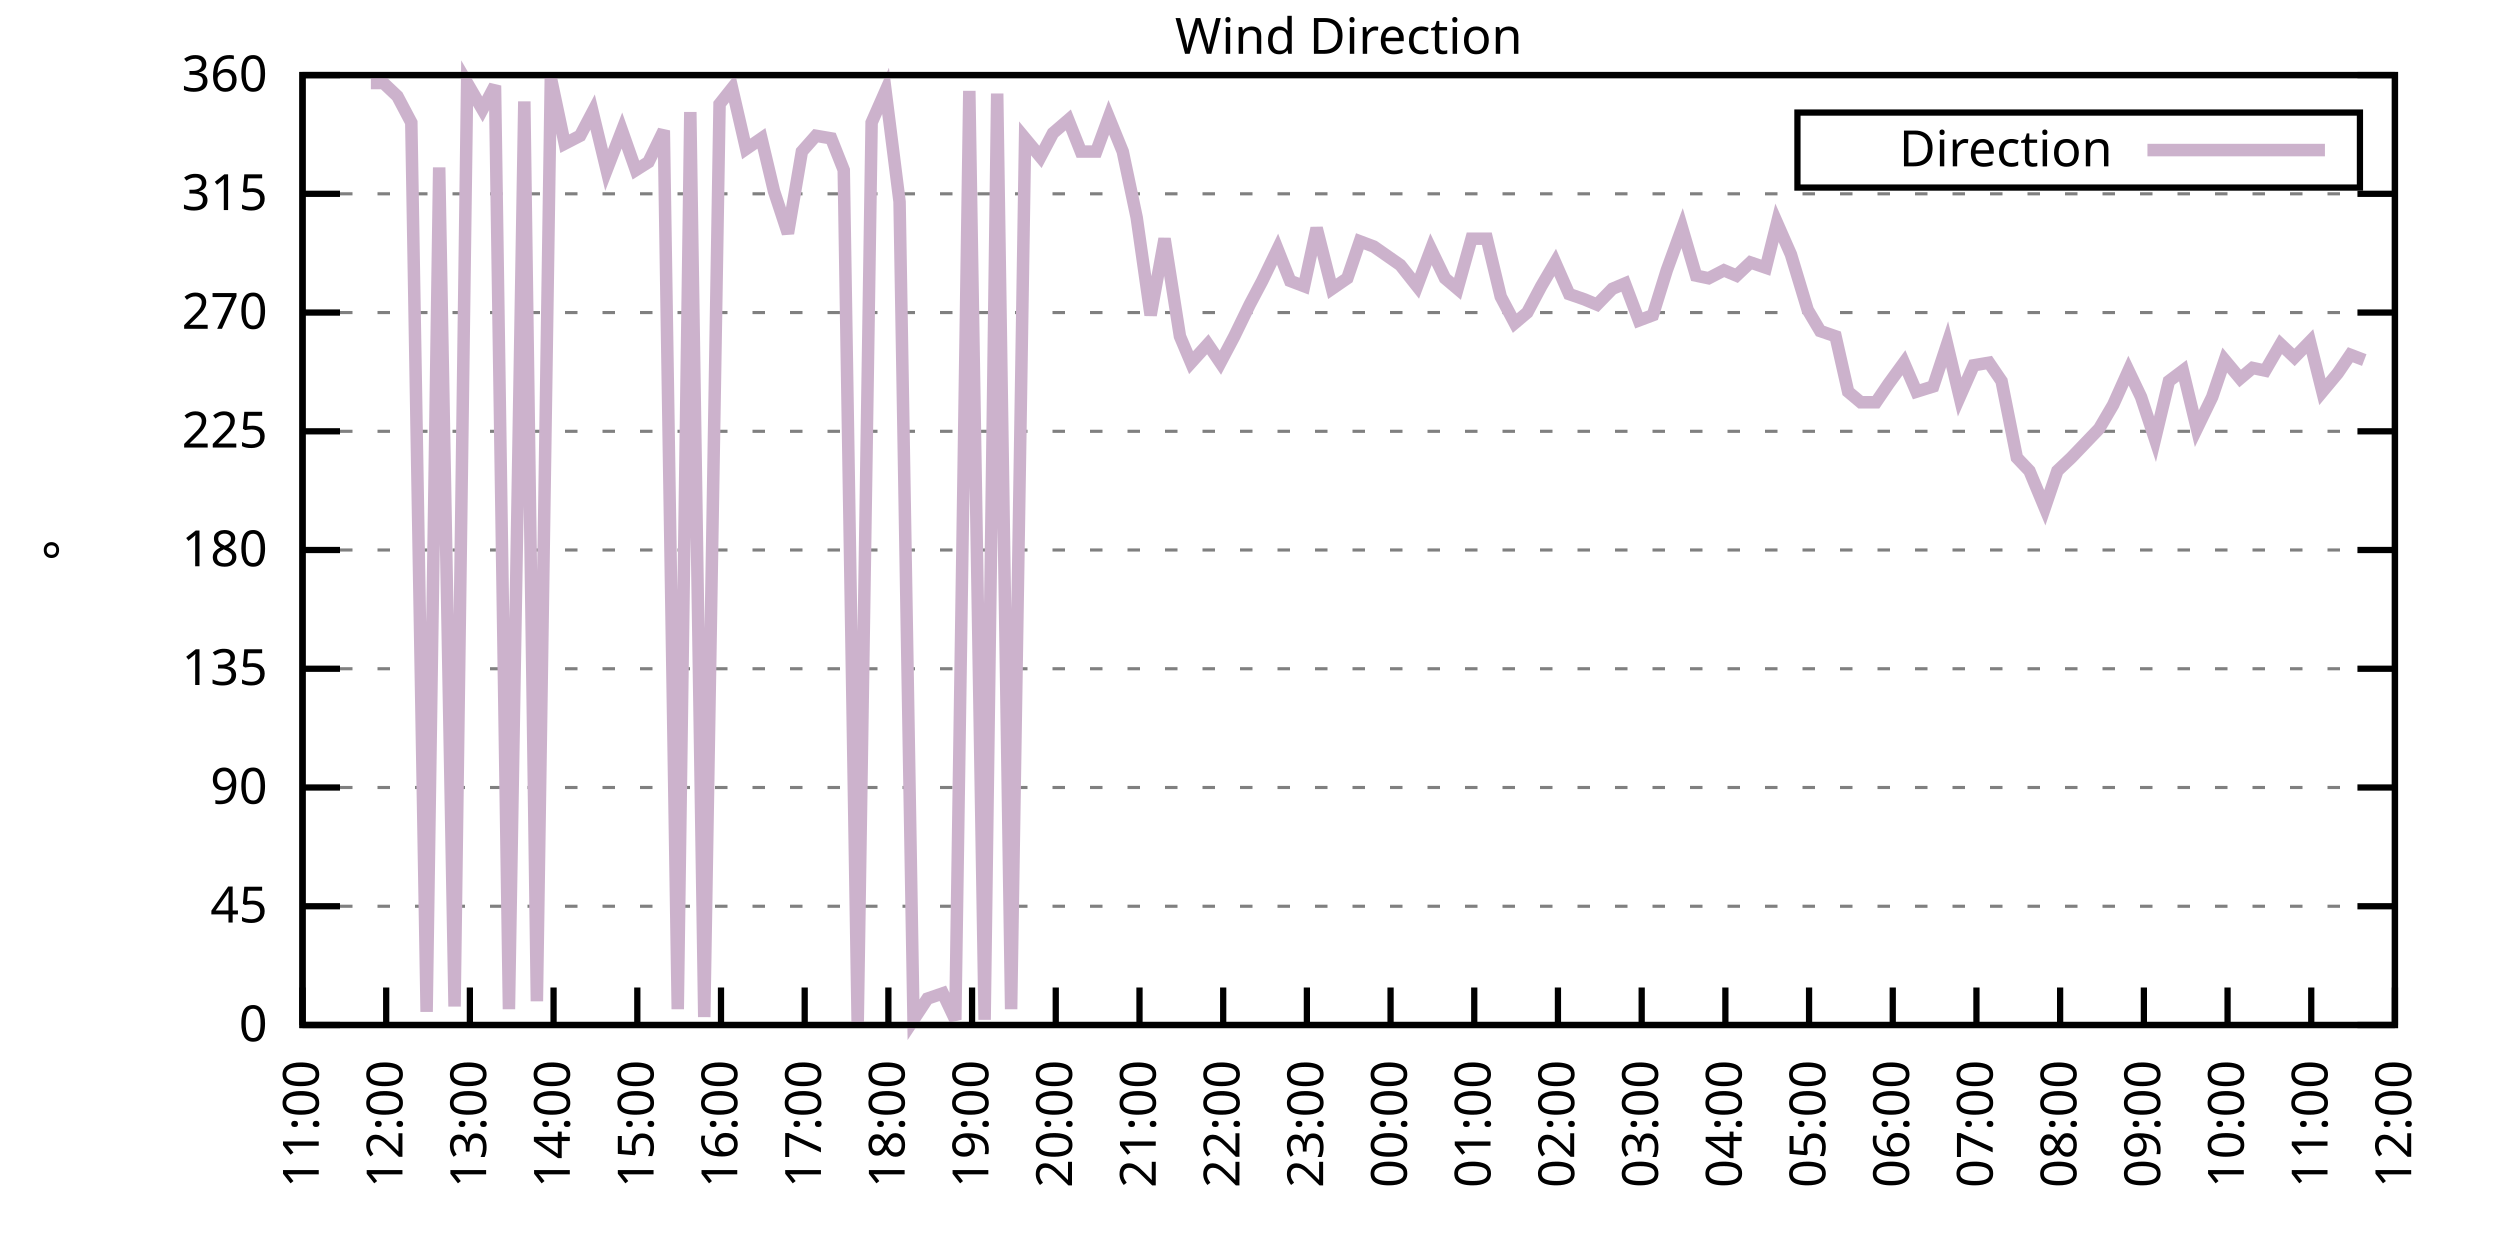
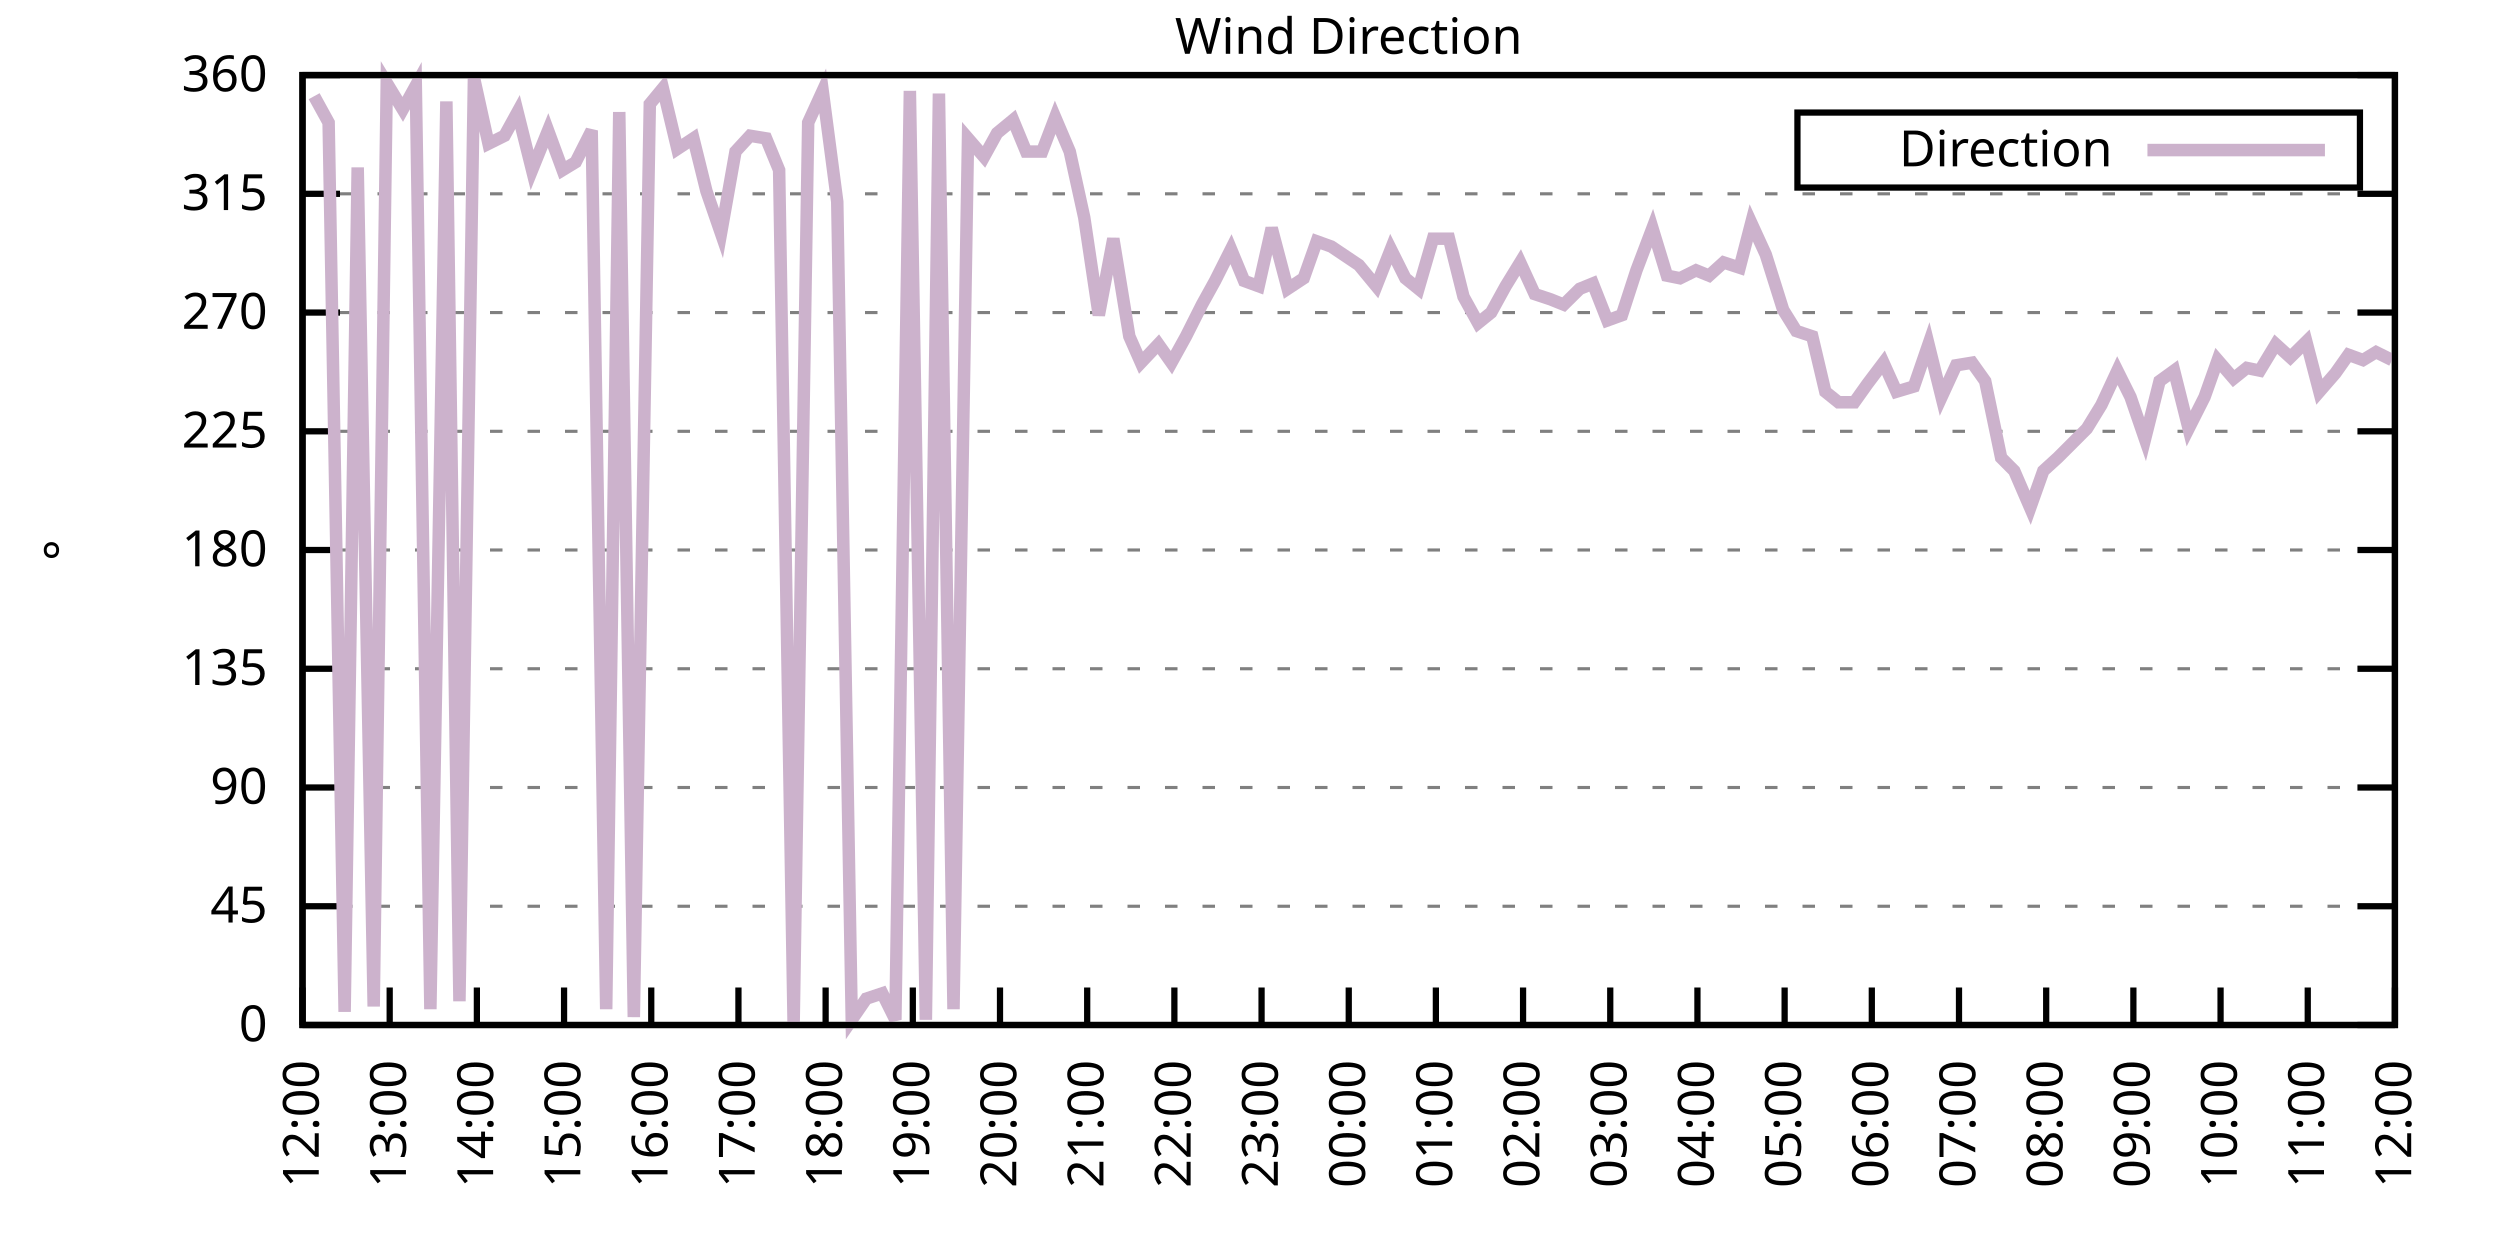
<svg xmlns="http://www.w3.org/2000/svg" xmlns:xlink="http://www.w3.org/1999/xlink" width="400" height="200" viewBox="0 0 400 200">
  <g id="gnuplot_canvas">
    <rect x="0" y="0" width="400" height="200" fill="none" />
    <defs>
      <circle id="gpDot" r="0.5" stroke-width="0.5" stroke="currentColor" />
      <path id="gpPt0" stroke-width="0.333" stroke="currentColor" d="M-1,0 h2 M0,-1 v2" />
      <path id="gpPt1" stroke-width="0.333" stroke="currentColor" d="M-1,-1 L1,1 M1,-1 L-1,1" />
      <path id="gpPt2" stroke-width="0.333" stroke="currentColor" d="M-1,0 L1,0 M0,-1 L0,1 M-1,-1 L1,1 M-1,1 L1,-1" />
      <rect id="gpPt3" stroke-width="0.333" stroke="currentColor" x="-1" y="-1" width="2" height="2" />
      <rect id="gpPt4" stroke-width="0.333" stroke="currentColor" fill="currentColor" x="-1" y="-1" width="2" height="2" />
      <circle id="gpPt5" stroke-width="0.333" stroke="currentColor" cx="0" cy="0" r="1" />
      <use xlink:href="#gpPt5" id="gpPt6" fill="currentColor" stroke="none" />
      <path id="gpPt7" stroke-width="0.333" stroke="currentColor" d="M0,-1.33 L-1.33,0.67 L1.33,0.67 z" />
      <use xlink:href="#gpPt7" id="gpPt8" fill="currentColor" stroke="none" />
      <use xlink:href="#gpPt7" id="gpPt9" stroke="currentColor" transform="rotate(180)" />
      <use xlink:href="#gpPt9" id="gpPt10" fill="currentColor" stroke="none" />
      <use xlink:href="#gpPt3" id="gpPt11" stroke="currentColor" transform="rotate(45)" />
      <use xlink:href="#gpPt11" id="gpPt12" fill="currentColor" stroke="none" />
      <path id="gpPt13" stroke-width="0.333" stroke="currentColor" d="M0,1.330 L1.265,0.411 L0.782,-1.067 L-0.782,-1.076 L-1.265,0.411 z" />
      <use xlink:href="#gpPt13" id="gpPt14" fill="currentColor" stroke="none" />
      <filter id="textbox" filterUnits="objectBoundingBox" x="0" y="0" height="1" width="1">
        <feFlood flood-color="white" flood-opacity="1" result="bgnd" />
        <feComposite in="SourceGraphic" in2="bgnd" operator="atop" />
      </filter>
      <filter id="greybox" filterUnits="objectBoundingBox" x="0" y="0" height="1" width="1">
        <feFlood flood-color="lightgrey" flood-opacity="1" result="grey" />
        <feComposite in="SourceGraphic" in2="grey" operator="atop" />
      </filter>
    </defs>
    <g fill="none" color="white" stroke="currentColor" stroke-width="1.00" stroke-linecap="butt" stroke-linejoin="miter">
</g>
    <g fill="none" color="black" stroke="currentColor" stroke-width="1.00" stroke-linecap="butt" stroke-linejoin="miter">
      <g stroke="none" shape-rendering="crispEdges">
        <polygon fill="rgb(255, 255, 255)" points="48.40,164.00 383.18,164.00 383.18,12.02 48.40,12.02 " />
      </g>
    </g>
    <g fill="none" color="black" stroke="currentColor" stroke-width="1.00" stroke-linecap="butt" stroke-linejoin="miter">
</g>
    <g fill="none" color="black" stroke="black" stroke-width="0.50" stroke-linecap="butt" stroke-linejoin="miter">
</g>
    <g fill="none" color="gray" stroke="currentColor" stroke-width="0.50" stroke-linecap="butt" stroke-linejoin="miter">
      <path stroke="gray" stroke-dasharray="2,4" class="gridline" d="M48.40,164.00 L383.19,164.00  " />
    </g>
    <g fill="none" color="gray" stroke="gray" stroke-width="1.00" stroke-linecap="butt" stroke-linejoin="miter">
</g>
    <g fill="none" color="black" stroke="currentColor" stroke-width="1.00" stroke-linecap="butt" stroke-linejoin="miter">
      <path stroke="black" d="M48.40,164.00 L54.40,164.00 M383.19,164.00 L377.19,164.00  " />
      <g transform="translate(42.80,166.60)" stroke="none" fill="black" font-family="Sans" font-size="8.00" text-anchor="end">
        <text>
          <tspan font-family="Sans"> 0</tspan>
        </text>
      </g>
    </g>
    <g fill="none" color="black" stroke="currentColor" stroke-width="1.00" stroke-linecap="butt" stroke-linejoin="miter">
</g>
    <g fill="none" color="black" stroke="black" stroke-width="0.50" stroke-linecap="butt" stroke-linejoin="miter">
</g>
    <g fill="none" color="gray" stroke="currentColor" stroke-width="0.50" stroke-linecap="butt" stroke-linejoin="miter">
      <path stroke="gray" stroke-dasharray="2,4" class="gridline" d="M48.40,145.00 L383.19,145.00  " />
    </g>
    <g fill="none" color="gray" stroke="gray" stroke-width="1.00" stroke-linecap="butt" stroke-linejoin="miter">
</g>
    <g fill="none" color="black" stroke="currentColor" stroke-width="1.00" stroke-linecap="butt" stroke-linejoin="miter">
      <path stroke="black" d="M48.40,145.00 L54.40,145.00 M383.19,145.00 L377.19,145.00  " />
      <g transform="translate(42.80,147.60)" stroke="none" fill="black" font-family="Sans" font-size="8.00" text-anchor="end">
        <text>
          <tspan font-family="Sans"> 45</tspan>
        </text>
      </g>
    </g>
    <g fill="none" color="black" stroke="currentColor" stroke-width="1.00" stroke-linecap="butt" stroke-linejoin="miter">
</g>
    <g fill="none" color="black" stroke="black" stroke-width="0.50" stroke-linecap="butt" stroke-linejoin="miter">
</g>
    <g fill="none" color="gray" stroke="currentColor" stroke-width="0.50" stroke-linecap="butt" stroke-linejoin="miter">
      <path stroke="gray" stroke-dasharray="2,4" class="gridline" d="M48.40,126.00 L383.19,126.00  " />
    </g>
    <g fill="none" color="gray" stroke="gray" stroke-width="1.00" stroke-linecap="butt" stroke-linejoin="miter">
</g>
    <g fill="none" color="black" stroke="currentColor" stroke-width="1.00" stroke-linecap="butt" stroke-linejoin="miter">
      <path stroke="black" d="M48.40,126.00 L54.40,126.00 M383.19,126.00 L377.19,126.00  " />
      <g transform="translate(42.80,128.60)" stroke="none" fill="black" font-family="Sans" font-size="8.00" text-anchor="end">
        <text>
          <tspan font-family="Sans"> 90</tspan>
        </text>
      </g>
    </g>
    <g fill="none" color="black" stroke="currentColor" stroke-width="1.00" stroke-linecap="butt" stroke-linejoin="miter">
</g>
    <g fill="none" color="black" stroke="black" stroke-width="0.50" stroke-linecap="butt" stroke-linejoin="miter">
</g>
    <g fill="none" color="gray" stroke="currentColor" stroke-width="0.50" stroke-linecap="butt" stroke-linejoin="miter">
      <path stroke="gray" stroke-dasharray="2,4" class="gridline" d="M48.40,107.00 L383.19,107.00  " />
    </g>
    <g fill="none" color="gray" stroke="gray" stroke-width="1.00" stroke-linecap="butt" stroke-linejoin="miter">
</g>
    <g fill="none" color="black" stroke="currentColor" stroke-width="1.00" stroke-linecap="butt" stroke-linejoin="miter">
      <path stroke="black" d="M48.40,107.00 L54.40,107.00 M383.19,107.00 L377.19,107.00  " />
      <g transform="translate(42.80,109.60)" stroke="none" fill="black" font-family="Sans" font-size="8.00" text-anchor="end">
        <text>
          <tspan font-family="Sans"> 135</tspan>
        </text>
      </g>
    </g>
    <g fill="none" color="black" stroke="currentColor" stroke-width="1.00" stroke-linecap="butt" stroke-linejoin="miter">
</g>
    <g fill="none" color="black" stroke="black" stroke-width="0.50" stroke-linecap="butt" stroke-linejoin="miter">
</g>
    <g fill="none" color="gray" stroke="currentColor" stroke-width="0.50" stroke-linecap="butt" stroke-linejoin="miter">
      <path stroke="gray" stroke-dasharray="2,4" class="gridline" d="M48.40,88.00 L383.19,88.00  " />
    </g>
    <g fill="none" color="gray" stroke="gray" stroke-width="1.00" stroke-linecap="butt" stroke-linejoin="miter">
</g>
    <g fill="none" color="black" stroke="currentColor" stroke-width="1.00" stroke-linecap="butt" stroke-linejoin="miter">
      <path stroke="black" d="M48.40,88.00 L54.40,88.00 M383.19,88.00 L377.19,88.00  " />
      <g transform="translate(42.80,90.60)" stroke="none" fill="black" font-family="Sans" font-size="8.00" text-anchor="end">
        <text>
          <tspan font-family="Sans"> 180</tspan>
        </text>
      </g>
    </g>
    <g fill="none" color="black" stroke="currentColor" stroke-width="1.00" stroke-linecap="butt" stroke-linejoin="miter">
</g>
    <g fill="none" color="black" stroke="black" stroke-width="0.50" stroke-linecap="butt" stroke-linejoin="miter">
</g>
    <g fill="none" color="gray" stroke="currentColor" stroke-width="0.50" stroke-linecap="butt" stroke-linejoin="miter">
      <path stroke="gray" stroke-dasharray="2,4" class="gridline" d="M48.40,69.01 L383.19,69.01  " />
    </g>
    <g fill="none" color="gray" stroke="gray" stroke-width="1.00" stroke-linecap="butt" stroke-linejoin="miter">
</g>
    <g fill="none" color="black" stroke="currentColor" stroke-width="1.00" stroke-linecap="butt" stroke-linejoin="miter">
      <path stroke="black" d="M48.40,69.01 L54.40,69.01 M383.19,69.01 L377.19,69.01  " />
      <g transform="translate(42.80,71.61)" stroke="none" fill="black" font-family="Sans" font-size="8.00" text-anchor="end">
        <text>
          <tspan font-family="Sans"> 225</tspan>
        </text>
      </g>
    </g>
    <g fill="none" color="black" stroke="currentColor" stroke-width="1.00" stroke-linecap="butt" stroke-linejoin="miter">
</g>
    <g fill="none" color="black" stroke="black" stroke-width="0.50" stroke-linecap="butt" stroke-linejoin="miter">
</g>
    <g fill="none" color="gray" stroke="currentColor" stroke-width="0.50" stroke-linecap="butt" stroke-linejoin="miter">
      <path stroke="gray" stroke-dasharray="2,4" class="gridline" d="M48.40,50.01 L383.19,50.01  " />
    </g>
    <g fill="none" color="gray" stroke="gray" stroke-width="1.00" stroke-linecap="butt" stroke-linejoin="miter">
</g>
    <g fill="none" color="black" stroke="currentColor" stroke-width="1.00" stroke-linecap="butt" stroke-linejoin="miter">
      <path stroke="black" d="M48.40,50.01 L54.40,50.01 M383.19,50.01 L377.19,50.01  " />
      <g transform="translate(42.80,52.61)" stroke="none" fill="black" font-family="Sans" font-size="8.00" text-anchor="end">
        <text>
          <tspan font-family="Sans"> 270</tspan>
        </text>
      </g>
    </g>
    <g fill="none" color="black" stroke="currentColor" stroke-width="1.00" stroke-linecap="butt" stroke-linejoin="miter">
</g>
    <g fill="none" color="black" stroke="black" stroke-width="0.50" stroke-linecap="butt" stroke-linejoin="miter">
</g>
    <g fill="none" color="gray" stroke="currentColor" stroke-width="0.50" stroke-linecap="butt" stroke-linejoin="miter">
      <path stroke="gray" stroke-dasharray="2,4" class="gridline" d="M48.40,31.01 L383.19,31.01  " />
    </g>
    <g fill="none" color="gray" stroke="gray" stroke-width="1.00" stroke-linecap="butt" stroke-linejoin="miter">
</g>
    <g fill="none" color="black" stroke="currentColor" stroke-width="1.00" stroke-linecap="butt" stroke-linejoin="miter">
      <path stroke="black" d="M48.40,31.01 L54.40,31.01 M383.19,31.01 L377.19,31.01  " />
      <g transform="translate(42.80,33.61)" stroke="none" fill="black" font-family="Sans" font-size="8.00" text-anchor="end">
        <text>
          <tspan font-family="Sans"> 315</tspan>
        </text>
      </g>
    </g>
    <g fill="none" color="black" stroke="currentColor" stroke-width="1.00" stroke-linecap="butt" stroke-linejoin="miter">
</g>
    <g fill="none" color="black" stroke="black" stroke-width="0.50" stroke-linecap="butt" stroke-linejoin="miter">
</g>
    <g fill="none" color="gray" stroke="currentColor" stroke-width="0.50" stroke-linecap="butt" stroke-linejoin="miter">
      <path stroke="gray" stroke-dasharray="2,4" class="gridline" d="M48.40,12.01 L383.19,12.01  " />
    </g>
    <g fill="none" color="gray" stroke="gray" stroke-width="1.00" stroke-linecap="butt" stroke-linejoin="miter">
</g>
    <g fill="none" color="black" stroke="currentColor" stroke-width="1.00" stroke-linecap="butt" stroke-linejoin="miter">
      <path stroke="black" d="M48.40,12.01 L54.40,12.01 M383.19,12.01 L377.19,12.01  " />
      <g transform="translate(42.80,14.61)" stroke="none" fill="black" font-family="Sans" font-size="8.00" text-anchor="end">
        <text>
          <tspan font-family="Sans"> 360</tspan>
        </text>
      </g>
    </g>
    <g fill="none" color="black" stroke="currentColor" stroke-width="1.00" stroke-linecap="butt" stroke-linejoin="miter">
      <path stroke="black" d="M48.40,164.00 L48.40,158.00  " />
      <g transform="translate(51.00,169.60) rotate(270.00)" stroke="none" fill="black" font-family="Sans" font-size="8.00" text-anchor="end">
        <text>
-           <tspan font-family="Sans">11:00</tspan>
-         </text>
-       </g>
-     </g>
-     <g fill="none" color="black" stroke="currentColor" stroke-width="1.00" stroke-linecap="butt" stroke-linejoin="miter">
-       <path stroke="black" d="M61.79,164.00 L61.79,158.00  " />
-       <g transform="translate(64.39,169.60) rotate(270.00)" stroke="none" fill="black" font-family="Sans" font-size="8.00" text-anchor="end">
-         <text>
          <tspan font-family="Sans">12:00</tspan>
        </text>
      </g>
    </g>
    <g fill="none" color="black" stroke="currentColor" stroke-width="1.00" stroke-linecap="butt" stroke-linejoin="miter">
-       <path stroke="black" d="M75.18,164.00 L75.18,158.00  " />
-       <g transform="translate(77.78,169.60) rotate(270.00)" stroke="none" fill="black" font-family="Sans" font-size="8.00" text-anchor="end">
+       <path stroke="black" d="M62.35,164.00 L62.35,158.00  " />
+       <g transform="translate(64.95,169.60) rotate(270.00)" stroke="none" fill="black" font-family="Sans" font-size="8.00" text-anchor="end">
        <text>
          <tspan font-family="Sans">13:00</tspan>
        </text>
      </g>
    </g>
    <g fill="none" color="black" stroke="currentColor" stroke-width="1.00" stroke-linecap="butt" stroke-linejoin="miter">
-       <path stroke="black" d="M88.57,164.00 L88.57,158.00  " />
-       <g transform="translate(91.17,169.60) rotate(270.00)" stroke="none" fill="black" font-family="Sans" font-size="8.00" text-anchor="end">
+       <path stroke="black" d="M76.30,164.00 L76.30,158.00  " />
+       <g transform="translate(78.90,169.60) rotate(270.00)" stroke="none" fill="black" font-family="Sans" font-size="8.00" text-anchor="end">
        <text>
          <tspan font-family="Sans">14:00</tspan>
        </text>
      </g>
    </g>
    <g fill="none" color="black" stroke="currentColor" stroke-width="1.00" stroke-linecap="butt" stroke-linejoin="miter">
-       <path stroke="black" d="M101.97,164.00 L101.97,158.00  " />
-       <g transform="translate(104.57,169.60) rotate(270.00)" stroke="none" fill="black" font-family="Sans" font-size="8.00" text-anchor="end">
+       <path stroke="black" d="M90.25,164.00 L90.25,158.00  " />
+       <g transform="translate(92.85,169.60) rotate(270.00)" stroke="none" fill="black" font-family="Sans" font-size="8.00" text-anchor="end">
        <text>
          <tspan font-family="Sans">15:00</tspan>
        </text>
      </g>
    </g>
    <g fill="none" color="black" stroke="currentColor" stroke-width="1.00" stroke-linecap="butt" stroke-linejoin="miter">
-       <path stroke="black" d="M115.36,164.00 L115.36,158.00  " />
-       <g transform="translate(117.96,169.60) rotate(270.00)" stroke="none" fill="black" font-family="Sans" font-size="8.00" text-anchor="end">
+       <path stroke="black" d="M104.20,164.00 L104.20,158.00  " />
+       <g transform="translate(106.80,169.60) rotate(270.00)" stroke="none" fill="black" font-family="Sans" font-size="8.00" text-anchor="end">
        <text>
          <tspan font-family="Sans">16:00</tspan>
        </text>
      </g>
    </g>
    <g fill="none" color="black" stroke="currentColor" stroke-width="1.00" stroke-linecap="butt" stroke-linejoin="miter">
-       <path stroke="black" d="M128.75,164.00 L128.75,158.00  " />
-       <g transform="translate(131.35,169.60) rotate(270.00)" stroke="none" fill="black" font-family="Sans" font-size="8.00" text-anchor="end">
+       <path stroke="black" d="M118.15,164.00 L118.15,158.00  " />
+       <g transform="translate(120.75,169.60) rotate(270.00)" stroke="none" fill="black" font-family="Sans" font-size="8.00" text-anchor="end">
        <text>
          <tspan font-family="Sans">17:00</tspan>
        </text>
      </g>
    </g>
    <g fill="none" color="black" stroke="currentColor" stroke-width="1.00" stroke-linecap="butt" stroke-linejoin="miter">
-       <path stroke="black" d="M142.14,164.00 L142.14,158.00  " />
-       <g transform="translate(144.74,169.60) rotate(270.00)" stroke="none" fill="black" font-family="Sans" font-size="8.00" text-anchor="end">
+       <path stroke="black" d="M132.10,164.00 L132.10,158.00  " />
+       <g transform="translate(134.70,169.60) rotate(270.00)" stroke="none" fill="black" font-family="Sans" font-size="8.00" text-anchor="end">
        <text>
          <tspan font-family="Sans">18:00</tspan>
        </text>
      </g>
    </g>
    <g fill="none" color="black" stroke="currentColor" stroke-width="1.00" stroke-linecap="butt" stroke-linejoin="miter">
-       <path stroke="black" d="M155.53,164.00 L155.53,158.00  " />
-       <g transform="translate(158.13,169.60) rotate(270.00)" stroke="none" fill="black" font-family="Sans" font-size="8.00" text-anchor="end">
+       <path stroke="black" d="M146.05,164.00 L146.05,158.00  " />
+       <g transform="translate(148.65,169.60) rotate(270.00)" stroke="none" fill="black" font-family="Sans" font-size="8.00" text-anchor="end">
        <text>
          <tspan font-family="Sans">19:00</tspan>
        </text>
      </g>
    </g>
    <g fill="none" color="black" stroke="currentColor" stroke-width="1.00" stroke-linecap="butt" stroke-linejoin="miter">
-       <path stroke="black" d="M168.92,164.00 L168.92,158.00  " />
-       <g transform="translate(171.52,169.60) rotate(270.00)" stroke="none" fill="black" font-family="Sans" font-size="8.00" text-anchor="end">
+       <path stroke="black" d="M160.00,164.00 L160.00,158.00  " />
+       <g transform="translate(162.60,169.60) rotate(270.00)" stroke="none" fill="black" font-family="Sans" font-size="8.00" text-anchor="end">
        <text>
          <tspan font-family="Sans">20:00</tspan>
        </text>
      </g>
    </g>
    <g fill="none" color="black" stroke="currentColor" stroke-width="1.00" stroke-linecap="butt" stroke-linejoin="miter">
-       <path stroke="black" d="M182.32,164.00 L182.32,158.00  " />
-       <g transform="translate(184.92,169.60) rotate(270.00)" stroke="none" fill="black" font-family="Sans" font-size="8.00" text-anchor="end">
+       <path stroke="black" d="M173.95,164.00 L173.95,158.00  " />
+       <g transform="translate(176.55,169.60) rotate(270.00)" stroke="none" fill="black" font-family="Sans" font-size="8.00" text-anchor="end">
        <text>
          <tspan font-family="Sans">21:00</tspan>
        </text>
      </g>
    </g>
    <g fill="none" color="black" stroke="currentColor" stroke-width="1.00" stroke-linecap="butt" stroke-linejoin="miter">
-       <path stroke="black" d="M195.71,164.00 L195.71,158.00  " />
-       <g transform="translate(198.31,169.60) rotate(270.00)" stroke="none" fill="black" font-family="Sans" font-size="8.00" text-anchor="end">
+       <path stroke="black" d="M187.90,164.00 L187.90,158.00  " />
+       <g transform="translate(190.50,169.60) rotate(270.00)" stroke="none" fill="black" font-family="Sans" font-size="8.00" text-anchor="end">
        <text>
          <tspan font-family="Sans">22:00</tspan>
        </text>
      </g>
    </g>
    <g fill="none" color="black" stroke="currentColor" stroke-width="1.00" stroke-linecap="butt" stroke-linejoin="miter">
-       <path stroke="black" d="M209.10,164.00 L209.10,158.00  " />
-       <g transform="translate(211.70,169.60) rotate(270.00)" stroke="none" fill="black" font-family="Sans" font-size="8.00" text-anchor="end">
+       <path stroke="black" d="M201.85,164.00 L201.85,158.00  " />
+       <g transform="translate(204.45,169.60) rotate(270.00)" stroke="none" fill="black" font-family="Sans" font-size="8.00" text-anchor="end">
        <text>
          <tspan font-family="Sans">23:00</tspan>
        </text>
      </g>
    </g>
    <g fill="none" color="black" stroke="currentColor" stroke-width="1.00" stroke-linecap="butt" stroke-linejoin="miter">
-       <path stroke="black" d="M222.49,164.00 L222.49,158.00  " />
-       <g transform="translate(225.09,169.60) rotate(270.00)" stroke="none" fill="black" font-family="Sans" font-size="8.00" text-anchor="end">
+       <path stroke="black" d="M215.80,164.00 L215.80,158.00  " />
+       <g transform="translate(218.40,169.60) rotate(270.00)" stroke="none" fill="black" font-family="Sans" font-size="8.00" text-anchor="end">
        <text>
          <tspan font-family="Sans">00:00</tspan>
        </text>
      </g>
    </g>
    <g fill="none" color="black" stroke="currentColor" stroke-width="1.00" stroke-linecap="butt" stroke-linejoin="miter">
-       <path stroke="black" d="M235.88,164.00 L235.88,158.00  " />
-       <g transform="translate(238.48,169.60) rotate(270.00)" stroke="none" fill="black" font-family="Sans" font-size="8.00" text-anchor="end">
+       <path stroke="black" d="M229.74,164.00 L229.74,158.00  " />
+       <g transform="translate(232.34,169.60) rotate(270.00)" stroke="none" fill="black" font-family="Sans" font-size="8.00" text-anchor="end">
        <text>
          <tspan font-family="Sans">01:00</tspan>
        </text>
      </g>
    </g>
    <g fill="none" color="black" stroke="currentColor" stroke-width="1.00" stroke-linecap="butt" stroke-linejoin="miter">
-       <path stroke="black" d="M249.27,164.00 L249.27,158.00  " />
-       <g transform="translate(251.87,169.60) rotate(270.00)" stroke="none" fill="black" font-family="Sans" font-size="8.00" text-anchor="end">
+       <path stroke="black" d="M243.69,164.00 L243.69,158.00  " />
+       <g transform="translate(246.29,169.60) rotate(270.00)" stroke="none" fill="black" font-family="Sans" font-size="8.00" text-anchor="end">
        <text>
          <tspan font-family="Sans">02:00</tspan>
        </text>
      </g>
    </g>
    <g fill="none" color="black" stroke="currentColor" stroke-width="1.00" stroke-linecap="butt" stroke-linejoin="miter">
-       <path stroke="black" d="M262.67,164.00 L262.67,158.00  " />
-       <g transform="translate(265.27,169.60) rotate(270.00)" stroke="none" fill="black" font-family="Sans" font-size="8.00" text-anchor="end">
+       <path stroke="black" d="M257.64,164.00 L257.64,158.00  " />
+       <g transform="translate(260.24,169.60) rotate(270.00)" stroke="none" fill="black" font-family="Sans" font-size="8.00" text-anchor="end">
        <text>
          <tspan font-family="Sans">03:00</tspan>
        </text>
      </g>
    </g>
    <g fill="none" color="black" stroke="currentColor" stroke-width="1.00" stroke-linecap="butt" stroke-linejoin="miter">
-       <path stroke="black" d="M276.06,164.00 L276.06,158.00  " />
-       <g transform="translate(278.66,169.60) rotate(270.00)" stroke="none" fill="black" font-family="Sans" font-size="8.00" text-anchor="end">
+       <path stroke="black" d="M271.59,164.00 L271.59,158.00  " />
+       <g transform="translate(274.19,169.60) rotate(270.00)" stroke="none" fill="black" font-family="Sans" font-size="8.00" text-anchor="end">
        <text>
          <tspan font-family="Sans">04:00</tspan>
        </text>
      </g>
    </g>
    <g fill="none" color="black" stroke="currentColor" stroke-width="1.00" stroke-linecap="butt" stroke-linejoin="miter">
-       <path stroke="black" d="M289.45,164.00 L289.45,158.00  " />
-       <g transform="translate(292.05,169.60) rotate(270.00)" stroke="none" fill="black" font-family="Sans" font-size="8.00" text-anchor="end">
+       <path stroke="black" d="M285.54,164.00 L285.54,158.00  " />
+       <g transform="translate(288.14,169.60) rotate(270.00)" stroke="none" fill="black" font-family="Sans" font-size="8.00" text-anchor="end">
        <text>
          <tspan font-family="Sans">05:00</tspan>
        </text>
      </g>
    </g>
    <g fill="none" color="black" stroke="currentColor" stroke-width="1.00" stroke-linecap="butt" stroke-linejoin="miter">
-       <path stroke="black" d="M302.84,164.00 L302.84,158.00  " />
-       <g transform="translate(305.44,169.60) rotate(270.00)" stroke="none" fill="black" font-family="Sans" font-size="8.00" text-anchor="end">
+       <path stroke="black" d="M299.49,164.00 L299.49,158.00  " />
+       <g transform="translate(302.09,169.60) rotate(270.00)" stroke="none" fill="black" font-family="Sans" font-size="8.00" text-anchor="end">
        <text>
          <tspan font-family="Sans">06:00</tspan>
        </text>
      </g>
    </g>
    <g fill="none" color="black" stroke="currentColor" stroke-width="1.00" stroke-linecap="butt" stroke-linejoin="miter">
-       <path stroke="black" d="M316.23,164.00 L316.23,158.00  " />
-       <g transform="translate(318.83,169.60) rotate(270.00)" stroke="none" fill="black" font-family="Sans" font-size="8.00" text-anchor="end">
+       <path stroke="black" d="M313.44,164.00 L313.44,158.00  " />
+       <g transform="translate(316.04,169.60) rotate(270.00)" stroke="none" fill="black" font-family="Sans" font-size="8.00" text-anchor="end">
        <text>
          <tspan font-family="Sans">07:00</tspan>
        </text>
      </g>
    </g>
    <g fill="none" color="black" stroke="currentColor" stroke-width="1.00" stroke-linecap="butt" stroke-linejoin="miter">
-       <path stroke="black" d="M329.62,164.00 L329.62,158.00  " />
-       <g transform="translate(332.22,169.60) rotate(270.00)" stroke="none" fill="black" font-family="Sans" font-size="8.00" text-anchor="end">
+       <path stroke="black" d="M327.39,164.00 L327.39,158.00  " />
+       <g transform="translate(329.99,169.60) rotate(270.00)" stroke="none" fill="black" font-family="Sans" font-size="8.00" text-anchor="end">
        <text>
          <tspan font-family="Sans">08:00</tspan>
        </text>
      </g>
    </g>
    <g fill="none" color="black" stroke="currentColor" stroke-width="1.00" stroke-linecap="butt" stroke-linejoin="miter">
-       <path stroke="black" d="M343.02,164.00 L343.02,158.00  " />
-       <g transform="translate(345.62,169.60) rotate(270.00)" stroke="none" fill="black" font-family="Sans" font-size="8.00" text-anchor="end">
+       <path stroke="black" d="M341.34,164.00 L341.34,158.00  " />
+       <g transform="translate(343.94,169.60) rotate(270.00)" stroke="none" fill="black" font-family="Sans" font-size="8.00" text-anchor="end">
        <text>
          <tspan font-family="Sans">09:00</tspan>
        </text>
      </g>
    </g>
    <g fill="none" color="black" stroke="currentColor" stroke-width="1.00" stroke-linecap="butt" stroke-linejoin="miter">
-       <path stroke="black" d="M356.41,164.00 L356.41,158.00  " />
-       <g transform="translate(359.01,169.60) rotate(270.00)" stroke="none" fill="black" font-family="Sans" font-size="8.00" text-anchor="end">
+       <path stroke="black" d="M355.29,164.00 L355.29,158.00  " />
+       <g transform="translate(357.89,169.60) rotate(270.00)" stroke="none" fill="black" font-family="Sans" font-size="8.00" text-anchor="end">
        <text>
          <tspan font-family="Sans">10:00</tspan>
        </text>
      </g>
    </g>
    <g fill="none" color="black" stroke="currentColor" stroke-width="1.00" stroke-linecap="butt" stroke-linejoin="miter">
-       <path stroke="black" d="M369.80,164.00 L369.80,158.00  " />
-       <g transform="translate(372.40,169.60) rotate(270.00)" stroke="none" fill="black" font-family="Sans" font-size="8.00" text-anchor="end">
+       <path stroke="black" d="M369.24,164.00 L369.24,158.00  " />
+       <g transform="translate(371.84,169.60) rotate(270.00)" stroke="none" fill="black" font-family="Sans" font-size="8.00" text-anchor="end">
        <text>
          <tspan font-family="Sans">11:00</tspan>
        </text>
      </g>
    </g>
    <g fill="none" color="black" stroke="currentColor" stroke-width="1.00" stroke-linecap="butt" stroke-linejoin="miter">
      <path stroke="black" d="M383.19,164.00 L383.19,158.00  " />
      <g transform="translate(385.79,169.60) rotate(270.00)" stroke="none" fill="black" font-family="Sans" font-size="8.00" text-anchor="end">
        <text>
          <tspan font-family="Sans">12:00</tspan>
        </text>
      </g>
    </g>
    <g fill="none" color="black" stroke="currentColor" stroke-width="1.00" stroke-linecap="butt" stroke-linejoin="miter">
</g>
    <g fill="none" color="black" stroke="currentColor" stroke-width="1.00" stroke-linecap="butt" stroke-linejoin="miter">
      <path stroke="black" d="M48.40,12.01 L48.40,164.00 L383.19,164.00 L383.19,12.01 L48.40,12.01 Z  " />
    </g>
    <g fill="none" color="black" stroke="currentColor" stroke-width="1.00" stroke-linecap="butt" stroke-linejoin="miter">
</g>
    <g fill="none" color="black" stroke="currentColor" stroke-width="1.00" stroke-linecap="butt" stroke-linejoin="miter">
      <path stroke="black" d="M287.59,30.01 L287.59,18.01 L377.59,18.01 L377.59,30.01 L287.59,30.01 Z  " />
    </g>
    <g id="Wind_direction_plot_1">
      <g fill="none" color="white" stroke="black" stroke-width="2.00" stroke-linecap="butt" stroke-linejoin="miter">
</g>
      <g fill="none" color="black" stroke="currentColor" stroke-width="2.00" stroke-linecap="butt" stroke-linejoin="miter">
        <g transform="translate(337.99,26.61)" stroke="none" fill="black" font-family="Sans" font-size="8.00" text-anchor="end">
          <text>
            <tspan font-family="Sans">Direction</tspan>
          </text>
        </g>
      </g>
      <g fill="none" color="black" stroke="currentColor" stroke-width="2.00" stroke-linecap="butt" stroke-linejoin="miter">
-         <path stroke="rgb(204, 178, 204)" d="M343.59,24.01 L371.99,24.01 M59.34,13.28 L61.35,13.28 L63.58,15.39 L65.81,19.61 L68.26,161.89 L70.27,26.79   L72.73,161.04 L74.74,13.28 L77.19,17.50 L79.20,13.70 L81.43,161.47 L83.89,16.23 L85.90,160.20 L88.13,12.43   L90.36,22.99 L92.82,21.72 L94.82,17.92 L97.06,27.21 L99.51,20.88 L101.74,27.21 L103.75,25.94 L106.21,20.88   L108.44,161.47 L110.45,17.92 L112.68,162.73 L115.13,16.65 L117.14,14.12 L119.38,23.83 L121.83,22.14 L123.84,30.59   L126.07,37.34 L128.30,24.25 L130.54,21.72 L132.99,22.14 L135.00,27.21 L137.23,164.00 L139.46,19.61 L141.69,14.54   L143.93,32.28 L146.16,163.16 L148.39,159.78 L150.85,158.93 L152.85,163.16 L155.09,14.54 L157.54,163.16 L159.55,14.97   L161.78,161.47 L164.01,22.14 L166.47,25.10 L168.48,21.30 L170.93,19.19 L172.94,24.25 L175.40,24.25 L177.41,18.77   L179.64,24.25 L181.87,34.81 L184.10,50.43 L186.33,38.19 L188.79,53.81 L190.57,58.03 L193.25,55.07 L195.26,58.03   L197.49,53.81 L199.95,48.74 L201.96,44.94 L204.41,39.87 L206.42,44.94 L208.65,45.79 L210.66,36.50 L213.12,46.21   L215.57,44.52 L217.58,38.61 L219.81,39.45 L224.05,42.41 L226.73,45.79 L228.96,39.87 L231.20,44.52 L233.20,46.21   L235.44,38.19 L237.89,38.19 L240.12,47.47 L242.36,51.70 L244.36,50.01 L246.60,45.79 L248.83,41.99 L251.06,47.05   L253.51,47.90 L255.52,48.74 L257.98,46.21 L259.99,45.36 L262.22,51.27 L264.45,50.43 L266.68,43.25 L269.14,36.50   L271.37,44.10 L273.38,44.52 L275.83,43.25 L277.84,44.10 L280.07,41.99 L282.53,42.83 L284.32,35.65 L286.55,40.72   L289.23,49.59 L291.23,52.96 L293.69,53.81 L295.70,62.67 L297.71,64.36 L300.16,64.36 L302.17,61.41 L304.63,58.03   L306.63,62.67 L309.31,61.83 L311.54,55.07 L313.55,63.52 L315.79,58.45 L318.24,58.03 L320.25,60.98 L322.70,73.23   L324.71,75.34 L327.17,81.25 L329.18,75.34 L331.41,73.23 L335.87,68.58 L338.10,64.78 L340.56,59.30 L342.57,63.52   L344.80,70.27 L347.03,60.98 L349.26,59.30 L351.50,68.58 L353.95,63.52 L355.96,57.61 L358.42,60.56 L360.42,58.87   L362.43,59.30 L364.89,55.07 L367.12,57.18 L369.58,54.65 L371.58,62.67 L374.04,59.72 L376.05,56.76 L378.28,57.61    " />
+         <path stroke="rgb(204, 178, 204)" d="M343.59,24.01 L371.99,24.01 M50.26,15.39 L52.58,19.61 L55.14,161.89 L57.23,26.79 L59.79,161.04 L61.88,13.28   L64.44,17.50 L66.53,13.70 L68.86,161.47 L71.42,16.23 L73.51,160.20 L75.83,12.43 L78.16,22.99 L80.72,21.72   L82.81,17.92 L85.13,27.21 L87.69,20.88 L90.02,27.21 L92.11,25.94 L94.67,20.88 L96.99,161.47 L99.08,17.92   L101.41,162.73 L103.97,16.65 L106.06,14.12 L108.38,23.83 L110.94,22.14 L113.03,30.59 L115.36,37.34 L117.68,24.25   L120.01,21.72 L122.57,22.14 L124.66,27.21 L126.98,164.00 L129.31,19.61 L131.63,14.54 L133.96,32.28 L136.28,163.16   L138.61,159.78 L141.16,158.93 L143.26,163.16 L145.58,14.54 L148.14,163.16 L150.23,14.97 L152.56,161.47 L154.88,22.14   L157.44,25.10 L159.53,21.30 L162.09,19.19 L164.18,24.25 L166.74,24.25 L168.83,18.77 L171.16,24.25 L173.48,34.81   L175.81,50.43 L178.13,38.19 L180.69,53.81 L182.55,58.03 L185.34,55.07 L187.43,58.03 L189.76,53.81 L192.31,48.74   L194.41,44.94 L196.96,39.87 L199.06,44.94 L201.38,45.79 L203.47,36.50 L206.03,46.21 L208.59,44.52 L210.68,38.61   L213.01,39.45 L217.42,42.41 L220.21,45.79 L222.54,39.87 L224.86,44.52 L226.95,46.21 L229.28,38.19 L231.84,38.19   L234.16,47.47 L236.49,51.70 L238.58,50.01 L240.90,45.79 L243.23,41.99 L245.55,47.05 L248.11,47.90 L250.20,48.74   L252.76,46.21 L254.85,45.36 L257.18,51.27 L259.50,50.43 L261.83,43.25 L264.39,36.50 L266.71,44.10 L268.80,44.52   L271.36,43.25 L273.45,44.10 L275.78,41.99 L278.34,42.83 L280.20,35.65 L282.52,40.72 L285.31,49.59 L287.40,52.96   L289.96,53.81 L292.05,62.67 L294.15,64.36 L296.70,64.36 L298.80,61.41 L301.35,58.03 L303.44,62.67 L306.23,61.83   L308.56,55.07 L310.65,63.52 L312.98,58.45 L315.53,58.03 L317.63,60.98 L320.18,73.23 L322.28,75.34 L324.83,81.25   L326.93,75.34 L329.25,73.23 L333.90,68.58 L336.23,64.78 L338.78,59.30 L340.88,63.52 L343.20,70.27 L345.53,60.98   L347.85,59.30 L350.18,68.58 L352.73,63.52 L354.83,57.61 L357.38,60.56 L359.48,58.87 L361.57,59.30 L364.13,55.07   L366.45,57.18 L369.01,54.65 L371.10,62.67 L373.66,59.72 L375.75,56.76 L378.08,57.61 L380.17,56.34 L382.73,57.61    " />
      </g>
    </g>
    <g fill="none" color="black" stroke="currentColor" stroke-width="2.00" stroke-linecap="butt" stroke-linejoin="miter">
</g>
    <g fill="none" color="black" stroke="black" stroke-width="1.00" stroke-linecap="butt" stroke-linejoin="miter">
</g>
    <g fill="none" color="black" stroke="currentColor" stroke-width="1.00" stroke-linecap="butt" stroke-linejoin="miter">
      <path stroke="black" d="M48.40,12.01 L48.40,164.00 L383.19,164.00 L383.19,12.01 L48.40,12.01 Z  " />
      <g transform="translate(12.80,88.01) rotate(270.00)" stroke="none" fill="black" font-family="Sans" font-size="8.00" text-anchor="middle">
        <text>
          <tspan font-family="Sans">°</tspan>
        </text>
      </g>
    </g>
    <g fill="none" color="black" stroke="currentColor" stroke-width="1.00" stroke-linecap="butt" stroke-linejoin="miter">
</g>
    <g fill="none" color="black" stroke="currentColor" stroke-width="1.00" stroke-linecap="butt" stroke-linejoin="miter">
      <g transform="translate(215.79,8.61)" stroke="none" fill="black" font-family="Sans" font-size="8.00" text-anchor="middle">
        <text>
          <tspan font-family="Sans">Wind Direction</tspan>
        </text>
      </g>
    </g>
    <g fill="none" color="black" stroke="currentColor" stroke-width="1.00" stroke-linecap="butt" stroke-linejoin="miter">
</g>
  </g>
</svg>
